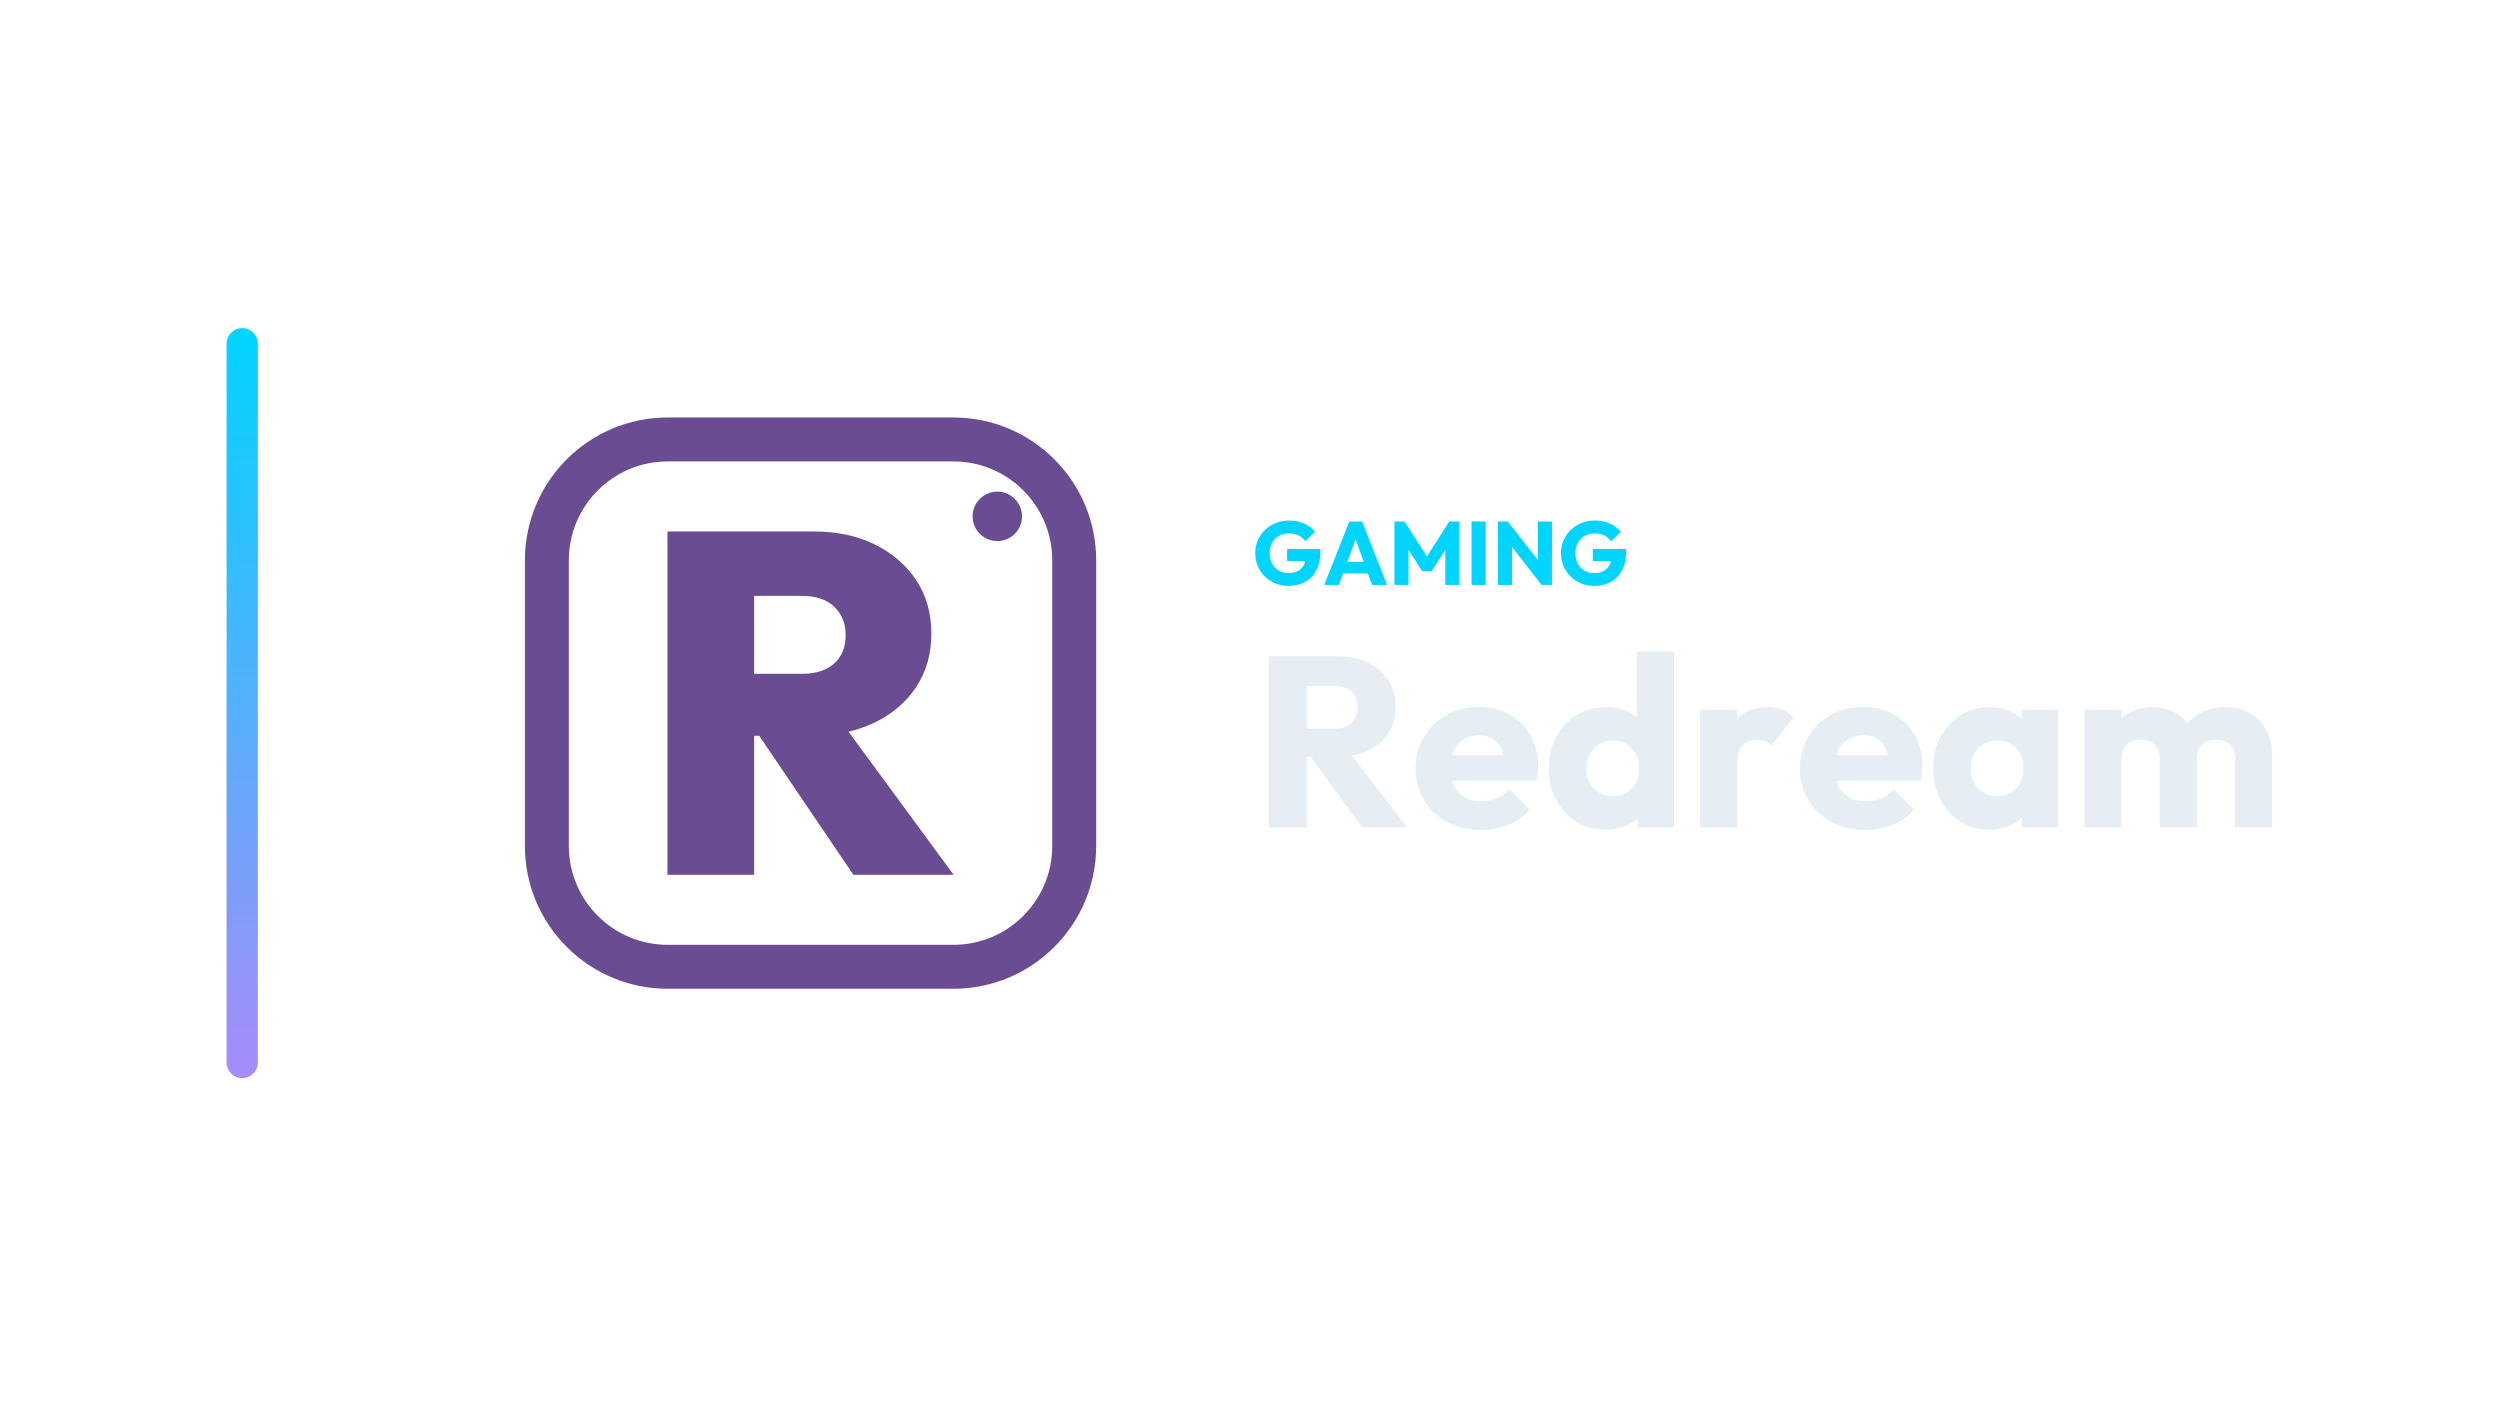
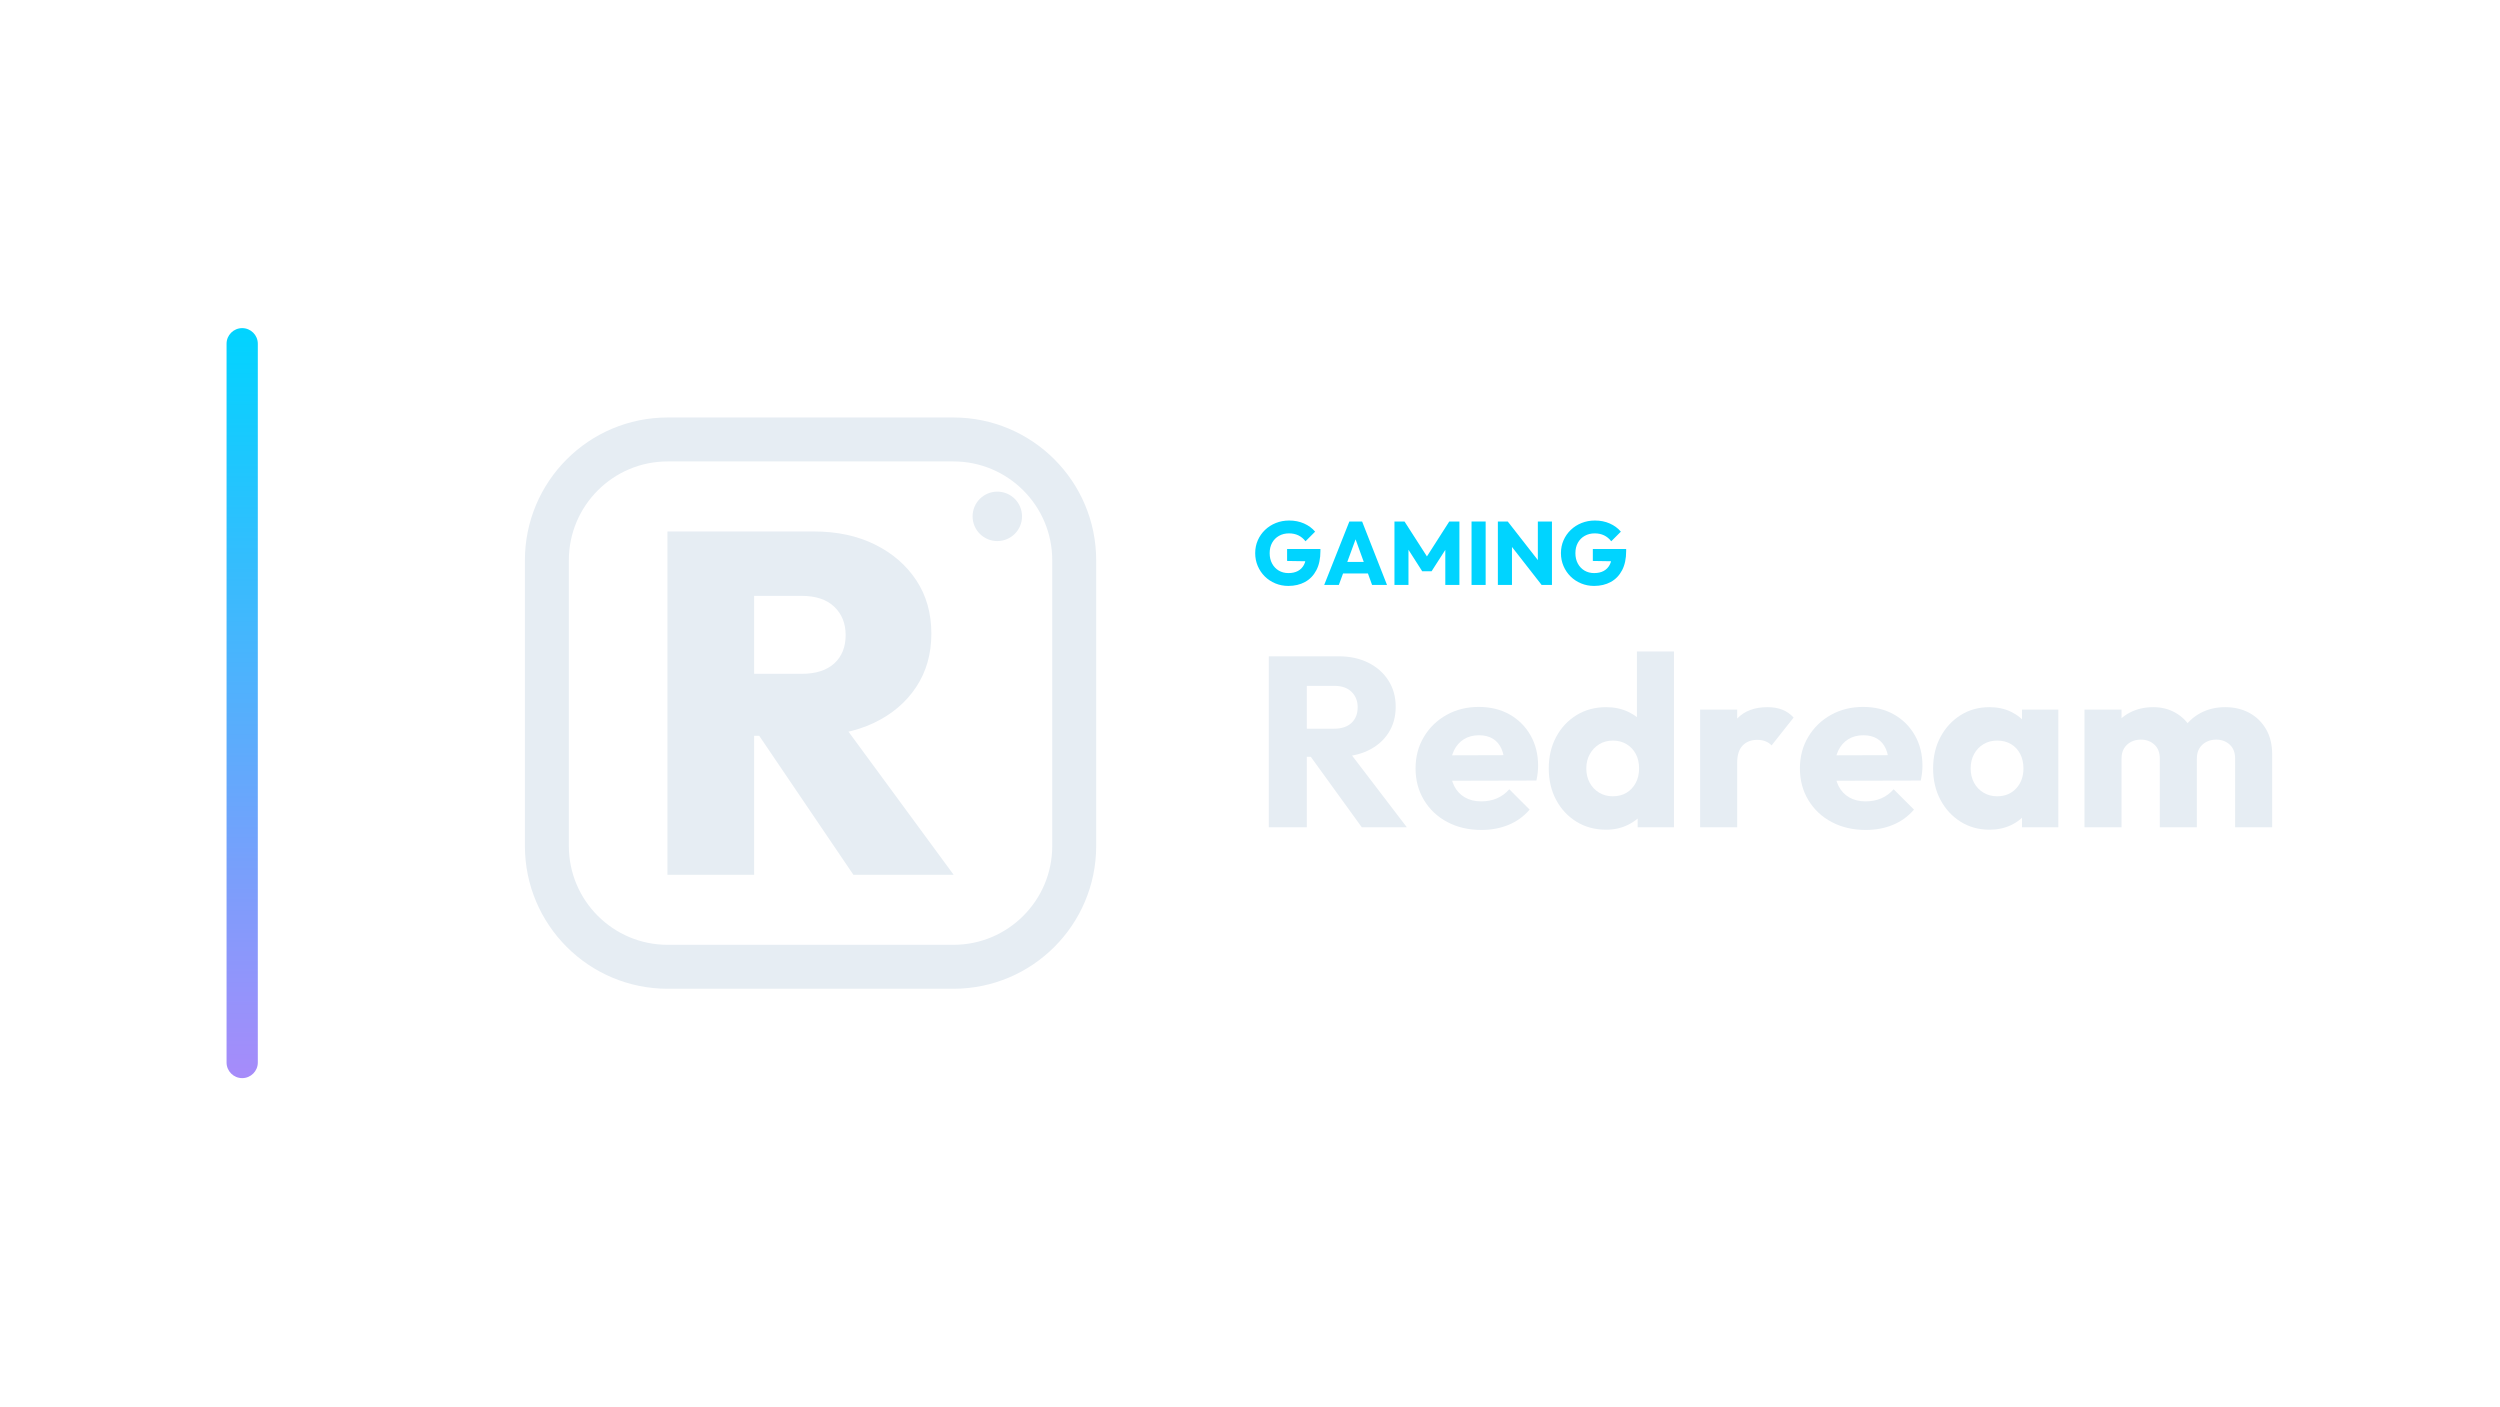
<svg xmlns="http://www.w3.org/2000/svg" width="1280" height="720" viewBox="0 0 1280 720">
  <g transform="translate(46.0,0.0)">
    <defs>
      <linearGradient id="cbRail" x1="0" y1="0" x2="0" y2="1">
        <stop offset="0%" stop-color="#00d4ff" />
        <stop offset="100%" stop-color="#a78bfa" />
      </linearGradient>
    </defs>
    <rect x="70" y="168" width="16" height="384" rx="8.0" fill="url(#cbRail)" />
    <g transform="translate(189,180) scale(0.70312)">
-       <rect x="64" y="64" width="384" height="384" rx="88" fill="none" stroke="#6A4C93" stroke-width="32.0" stroke-linecap="round" stroke-linejoin="round" />
-       <path d="M201.874 279.801V234.667H249.477Q264.992 234.667 273.278 227.086Q281.564 219.505 281.564 206.458Q281.564 193.764 273.278 185.831Q264.992 177.897 249.477 177.897H201.874V131.0H258.292Q283.68 131.0 302.897 140.52Q322.114 150.041 333.045 166.614Q343.976 183.186 343.976 205.401Q343.976 227.615 332.869 244.364Q321.762 261.113 302.016 270.457Q282.269 279.801 255.824 279.801ZM151.804 381.0V131.0H214.921V381.0ZM287.206 381.0 214.568 273.807 271.339 260.055 360.196 381.0Z" fill="#6A4C93" stroke="none" />
-       <circle cx="392" cy="120" r="18" fill="#6A4C93" stroke="none" />
+       <rect x="64" y="64" width="384" height="384" rx="88" fill="none" stroke="#E6EDF3" stroke-width="32.0" stroke-linecap="round" stroke-linejoin="round" />
+       <path d="M201.874 279.801V234.667H249.477Q264.992 234.667 273.278 227.086Q281.564 219.505 281.564 206.458Q281.564 193.764 273.278 185.831Q264.992 177.897 249.477 177.897H201.874V131.0H258.292Q283.68 131.0 302.897 140.52Q322.114 150.041 333.045 166.614Q343.976 183.186 343.976 205.401Q343.976 227.615 332.869 244.364Q321.762 261.113 302.016 270.457Q282.269 279.801 255.824 279.801ZM151.804 381.0V131.0H214.921V381.0ZM287.206 381.0 214.568 273.807 271.339 260.055 360.196 381.0Z" fill="#E6EDF3" stroke="none" />
+       <circle cx="392" cy="120" r="18" fill="#E6EDF3" stroke="none" />
    </g>
    <path d="M613.636 299.996Q610.094 299.996 606.989 298.708Q603.884 297.42 601.584 295.143Q599.284 292.866 597.973 289.807Q596.662 286.748 596.662 283.206Q596.662 279.664 597.996 276.628Q599.33 273.592 601.699 271.315Q604.068 269.038 607.242 267.773Q610.416 266.508 614.05 266.508Q618.236 266.508 621.663 268.026Q625.09 269.544 627.344 272.212L622.422 277.134Q620.858 275.11 618.742 274.098Q616.626 273.086 613.958 273.086Q611.106 273.086 608.852 274.351Q606.598 275.616 605.333 277.893Q604.068 280.17 604.068 283.206Q604.068 286.242 605.31 288.542Q606.552 290.842 608.714 292.13Q610.876 293.418 613.682 293.418Q616.534 293.418 618.535 292.337Q620.536 291.256 621.617 289.209Q622.698 287.162 622.698 284.218L627.482 287.438L612.992 287.208V281.09H630.058V282.148Q630.058 287.99 627.965 291.969Q625.872 295.948 622.169 297.972Q618.466 299.996 613.636 299.996Z" fill="#00d4ff" stroke="none" />
    <path d="M631.99 299.49 644.87 267.014H651.402L664.144 299.49H656.508L646.756 272.534H649.378L639.488 299.49ZM639.304 293.602V287.714H657.014V293.602Z" fill="#00d4ff" stroke="none" />
    <path d="M667.962 299.49V267.014H673.114L685.902 286.932H683.28L696.022 267.014H701.22V299.49H693.998V279.204L695.286 279.526L686.96 292.498H682.176L673.896 279.526L675.138 279.204V299.49Z" fill="#00d4ff" stroke="none" />
    <path d="M707.43 299.49V267.014H714.652V299.49Z" fill="#00d4ff" stroke="none" />
    <path d="M720.908 299.49V267.014H725.968L728.13 273.5V299.49ZM743.31 299.49 724.174 274.972 725.968 267.014 745.104 291.532ZM743.31 299.49 741.378 293.004V267.014H748.6V299.49Z" fill="#00d4ff" stroke="none" />
    <path d="M770.174 299.996Q766.632 299.996 763.527 298.708Q760.422 297.42 758.122 295.143Q755.822 292.866 754.511 289.807Q753.2 286.748 753.2 283.206Q753.2 279.664 754.534 276.628Q755.868 273.592 758.237 271.315Q760.606 269.038 763.78 267.773Q766.954 266.508 770.588 266.508Q774.774 266.508 778.201 268.026Q781.628 269.544 783.882 272.212L778.96 277.134Q777.396 275.11 775.28 274.098Q773.164 273.086 770.496 273.086Q767.644 273.086 765.39 274.351Q763.136 275.616 761.871 277.893Q760.606 280.17 760.606 283.206Q760.606 286.242 761.848 288.542Q763.09 290.842 765.252 292.13Q767.414 293.418 770.22 293.418Q773.072 293.418 775.073 292.337Q777.074 291.256 778.155 289.209Q779.236 287.162 779.236 284.218L784.02 287.438L769.53 287.208V281.09H786.596V282.148Q786.596 287.99 784.503 291.969Q782.41 295.948 778.707 297.972Q775.004 299.996 770.174 299.996Z" fill="#00d4ff" stroke="none" />
    <path d="M618.502 387.486V373.102H636.978Q642.806 373.102 645.968 370.126Q649.13 367.15 649.13 362.066Q649.13 357.354 646.03 354.254Q642.93 351.154 637.102 351.154H618.502V336.026H639.334Q648.014 336.026 654.586 339.312Q661.158 342.598 664.878 348.426Q668.598 354.254 668.598 361.818Q668.598 369.506 664.878 375.272Q661.158 381.038 654.462 384.262Q647.766 387.486 638.714 387.486ZM603.622 423.57V336.026H623.09V423.57ZM651.238 423.57 623.958 385.874 641.814 381.038 674.302 423.57Z" fill="#E6EDF3" stroke="none" />
    <path d="M712.494 424.934Q702.698 424.934 695.072 420.904Q687.446 416.874 683.106 409.682Q678.766 402.49 678.766 393.438Q678.766 384.386 683.044 377.256Q687.322 370.126 694.638 366.034Q701.954 361.942 711.13 361.942Q720.058 361.942 726.878 365.786Q733.698 369.63 737.604 376.45Q741.51 383.27 741.51 392.074Q741.51 393.686 741.324 395.484Q741.138 397.282 740.642 399.638L688.686 399.762V386.742L732.582 386.618L724.398 392.074Q724.274 386.866 722.786 383.456Q721.298 380.046 718.384 378.248Q715.47 376.45 711.254 376.45Q706.79 376.45 703.504 378.496Q700.218 380.542 698.42 384.262Q696.622 387.982 696.622 393.314Q696.622 398.646 698.544 402.428Q700.466 406.21 704.0 408.256Q707.534 410.302 712.37 410.302Q716.834 410.302 720.43 408.752Q724.026 407.202 726.754 404.102L737.17 414.518Q732.706 419.726 726.382 422.33Q720.058 424.934 712.494 424.934Z" fill="#E6EDF3" stroke="none" />
    <path d="M776.354 424.81Q767.798 424.81 761.164 420.718Q754.53 416.626 750.748 409.558Q746.966 402.49 746.966 393.438Q746.966 384.386 750.748 377.318Q754.53 370.25 761.164 366.158Q767.798 362.066 776.354 362.066Q782.554 362.066 787.576 364.422Q792.598 366.778 795.884 370.932Q799.17 375.086 799.542 380.418V405.838Q799.17 411.17 795.946 415.448Q792.722 419.726 787.638 422.268Q782.554 424.81 776.354 424.81ZM779.702 407.698Q783.794 407.698 786.77 405.9Q789.746 404.102 791.482 400.878Q793.218 397.654 793.218 393.438Q793.218 389.222 791.544 386.06Q789.87 382.898 786.832 381.038Q783.794 379.178 779.826 379.178Q775.858 379.178 772.82 381.038Q769.782 382.898 767.984 386.122Q766.186 389.346 766.186 393.438Q766.186 397.53 767.922 400.754Q769.658 403.978 772.758 405.838Q775.858 407.698 779.702 407.698ZM811.074 423.57H792.474V407.326L795.326 392.694L792.102 378.062V333.546H811.074Z" fill="#E6EDF3" stroke="none" />
    <path d="M824.466 423.57V363.306H843.438V423.57ZM843.438 390.462 835.502 384.262Q837.858 373.722 843.438 367.894Q849.018 362.066 858.938 362.066Q863.278 362.066 866.564 363.368Q869.85 364.67 872.33 367.398L861.046 381.658Q859.806 380.294 857.946 379.55Q856.086 378.806 853.73 378.806Q849.018 378.806 846.228 381.72Q843.438 384.634 843.438 390.462Z" fill="#E6EDF3" stroke="none" />
    <path d="M909.282 424.934Q899.486 424.934 891.86 420.904Q884.234 416.874 879.894 409.682Q875.554 402.49 875.554 393.438Q875.554 384.386 879.832 377.256Q884.11 370.126 891.426 366.034Q898.742 361.942 907.918 361.942Q916.846 361.942 923.666 365.786Q930.486 369.63 934.392 376.45Q938.298 383.27 938.298 392.074Q938.298 393.686 938.112 395.484Q937.926 397.282 937.43 399.638L885.474 399.762V386.742L929.37 386.618L921.186 392.074Q921.062 386.866 919.574 383.456Q918.086 380.046 915.172 378.248Q912.258 376.45 908.042 376.45Q903.578 376.45 900.292 378.496Q897.006 380.542 895.208 384.262Q893.41 387.982 893.41 393.314Q893.41 398.646 895.332 402.428Q897.254 406.21 900.788 408.256Q904.322 410.302 909.158 410.302Q913.622 410.302 917.218 408.752Q920.814 407.202 923.542 404.102L933.958 414.518Q929.494 419.726 923.17 422.33Q916.846 424.934 909.282 424.934Z" fill="#E6EDF3" stroke="none" />
    <path d="M972.646 424.81Q964.338 424.81 957.828 420.718Q951.318 416.626 947.536 409.558Q943.754 402.49 943.754 393.438Q943.754 384.386 947.536 377.318Q951.318 370.25 957.828 366.158Q964.338 362.066 972.646 362.066Q978.722 362.066 983.62 364.422Q988.518 366.778 991.618 370.932Q994.718 375.086 995.09 380.418V406.458Q994.718 411.79 991.68 415.944Q988.642 420.098 983.682 422.454Q978.722 424.81 972.646 424.81ZM976.49 407.698Q982.566 407.698 986.286 403.668Q990.006 399.638 990.006 393.438Q990.006 389.222 988.332 385.998Q986.658 382.774 983.62 380.976Q980.582 379.178 976.614 379.178Q972.646 379.178 969.608 380.976Q966.57 382.774 964.772 385.998Q962.974 389.222 962.974 393.438Q962.974 397.53 964.71 400.754Q966.446 403.978 969.546 405.838Q972.646 407.698 976.49 407.698ZM989.262 423.57V407.326L992.114 392.694L989.262 378.062V363.306H1007.862V423.57Z" fill="#E6EDF3" stroke="none" />
    <path d="M1021.254 423.57V363.306H1040.226V423.57ZM1059.818 423.57V388.354Q1059.818 383.766 1057.028 381.224Q1054.238 378.682 1050.146 378.682Q1047.294 378.682 1045.062 379.86Q1042.83 381.038 1041.528 383.146Q1040.226 385.254 1040.226 388.354L1032.91 385.13Q1032.91 377.938 1036.01 372.792Q1039.11 367.646 1044.442 364.856Q1049.774 362.066 1056.47 362.066Q1062.794 362.066 1067.816 364.918Q1072.838 367.77 1075.814 372.854Q1078.79 377.938 1078.79 385.006V423.57ZM1098.382 423.57V388.354Q1098.382 383.766 1095.592 381.224Q1092.802 378.682 1088.71 378.682Q1085.858 378.682 1083.626 379.86Q1081.394 381.038 1080.092 383.146Q1078.79 385.254 1078.79 388.354L1067.878 386.866Q1068.126 379.178 1071.536 373.66Q1074.946 368.142 1080.588 365.104Q1086.23 362.066 1093.298 362.066Q1100.242 362.066 1105.636 364.98Q1111.03 367.894 1114.192 373.288Q1117.354 378.682 1117.354 386.246V423.57Z" fill="#E6EDF3" stroke="none" />
  </g>
</svg>
